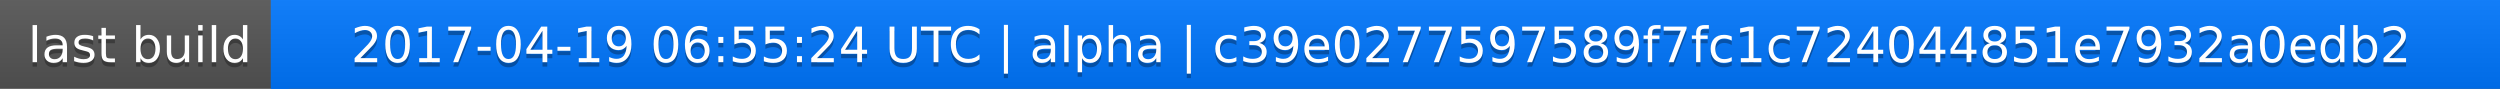
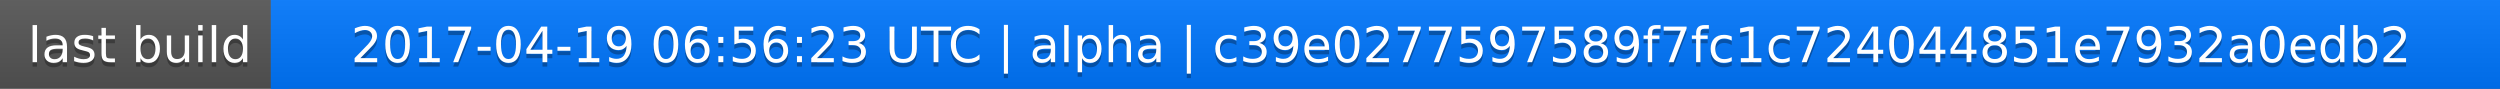
<svg xmlns="http://www.w3.org/2000/svg" width="563" height="20">
  <linearGradient id="a" x2="0" y2="100%">
    <stop offset="0" stop-color="#bbb" stop-opacity=".1" />
    <stop offset="1" stop-opacity=".1" />
  </linearGradient>
  <rect rx="0" width="563" height="20" fill="#555" />
  <rect rx="0" x="61" width="502" height="20" fill="#07f" />
  <path fill="#07f" d="M61 0h4v20h-4z" />
  <rect rx="0" width="563" height="20" fill="url(#a)" />
  <g fill="#fff" text-anchor="middle" font-family="DejaVu Sans,Verdana,Geneva,sans-serif" font-size="11">
    <text x="31.5" y="15" fill="#010101" fill-opacity=".3">last build</text>
    <text x="31.5" y="14">last build</text>
-     <text x="311" y="15" fill="#010101" fill-opacity=".3">2017-04-19 06:55:24 UTC | alpha | c39e0277597589f7fc1c724044851e7932a0edb2</text>
-     <text x="311" y="14">2017-04-19 06:55:24 UTC | alpha | c39e0277597589f7fc1c724044851e7932a0edb2</text>
+     <text x="311" y="15" fill="#010101" fill-opacity=".3">2017-04-19 06:56:23 UTC | alpha | c39e0277597589f7fc1c724044851e7932a0edb2</text>
+     <text x="311" y="14">2017-04-19 06:56:23 UTC | alpha | c39e0277597589f7fc1c724044851e7932a0edb2</text>
  </g>
</svg>
